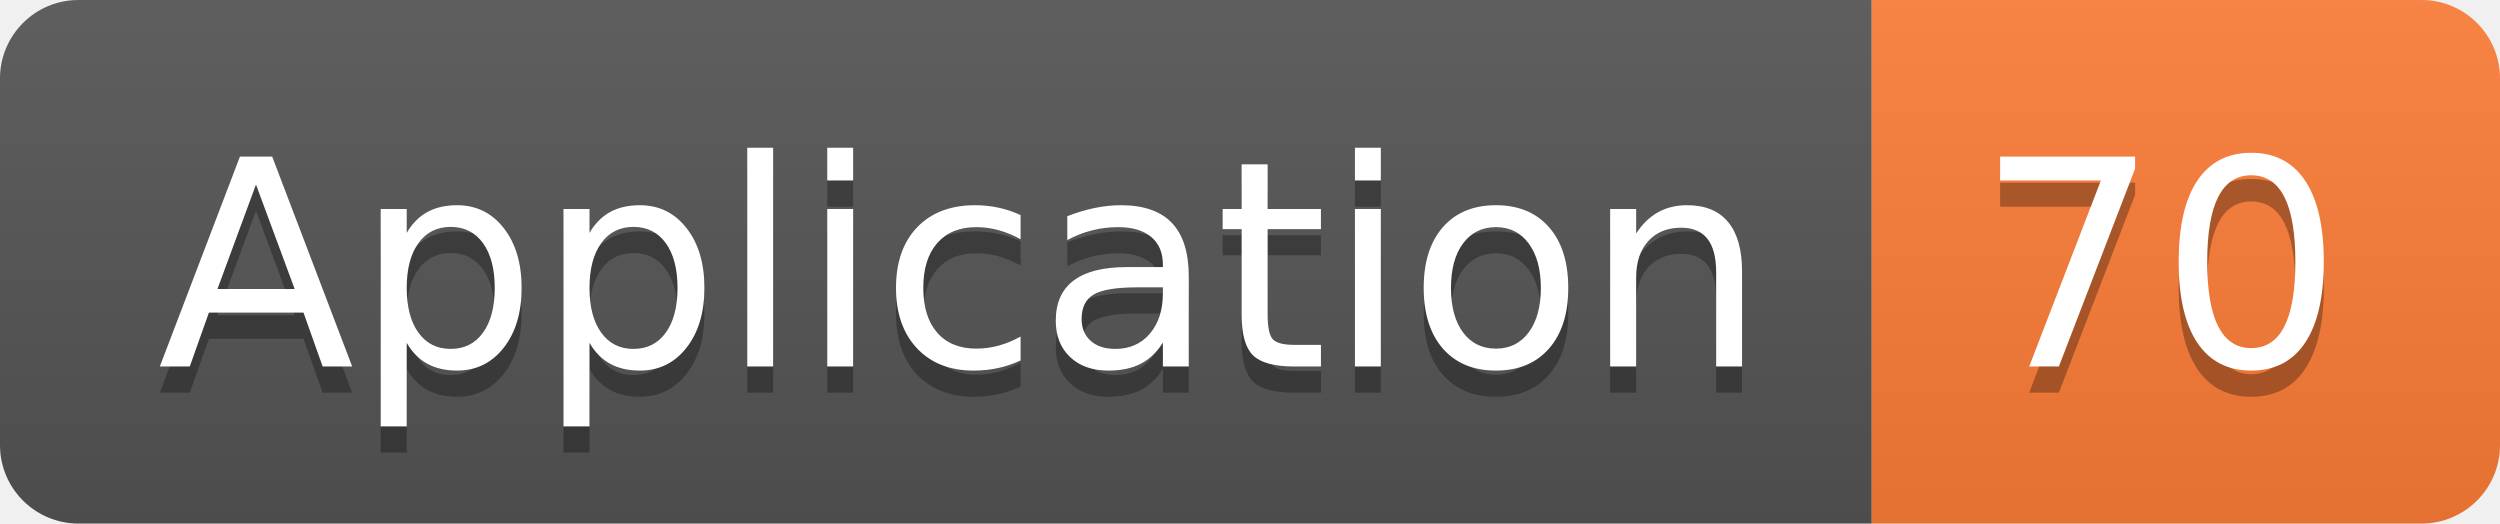
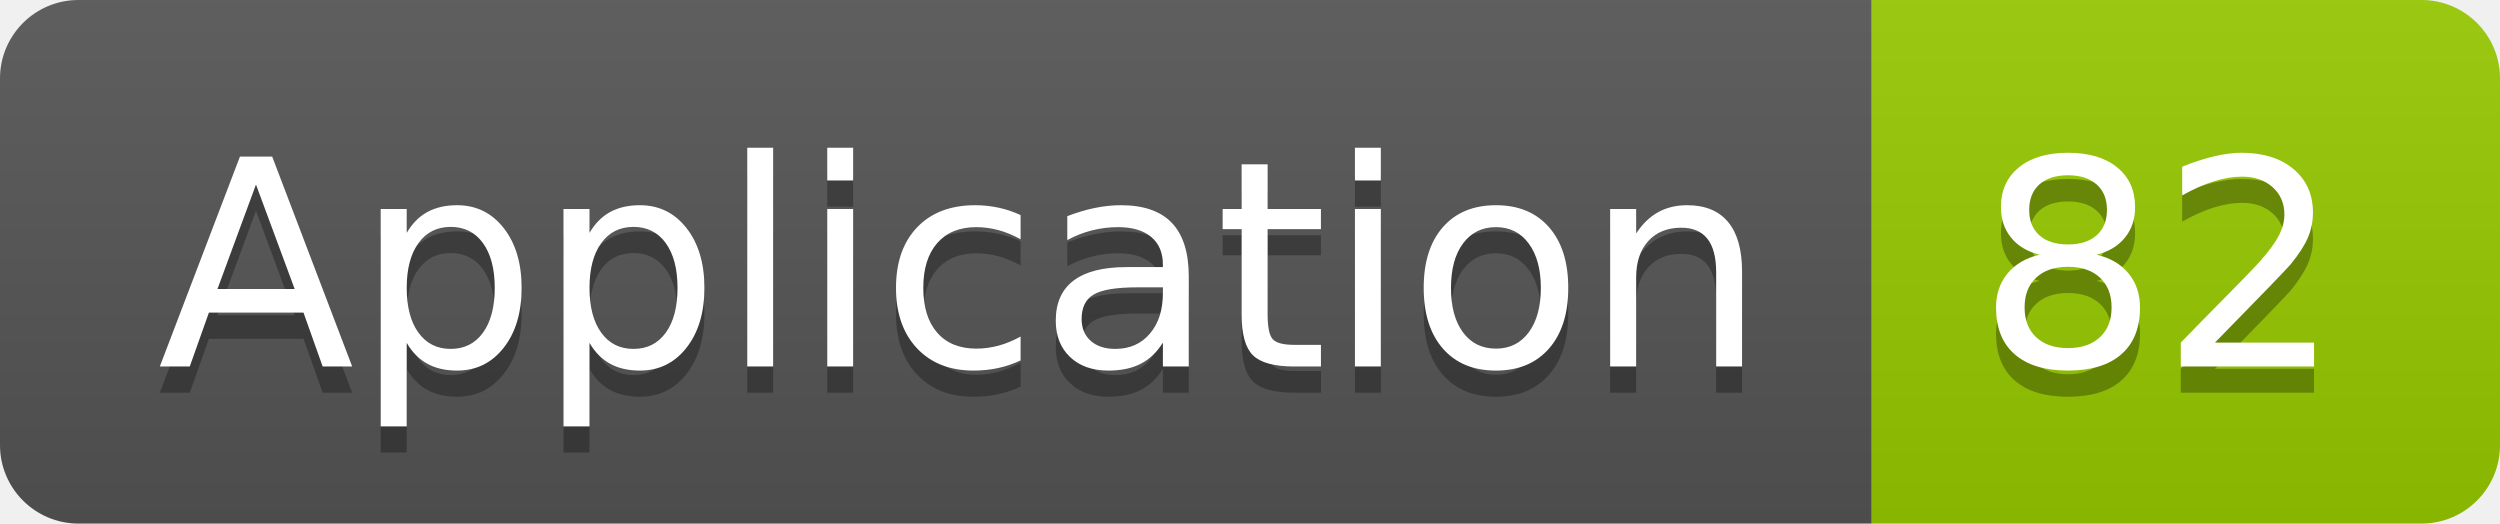
<svg xmlns="http://www.w3.org/2000/svg" width="95.5" height="20">
  <linearGradient id="smooth" x2="0" y2="100%">
    <stop offset="0" stop-color="#bbb" stop-opacity=".1" />
    <stop offset="1" stop-opacity=".1" />
  </linearGradient>
  <clipPath id="round">
    <rect width="95.5" height="20" rx="3" fill="#fff" />
  </clipPath>
  <g clip-path="url(#round)">
    <rect width="71.5" height="20" fill="#555" />
-     <rect x="71.5" width="24.0" height="20" fill="#fe7d37" />
+     <rect x="71.5" width="24.0" height="20" fill="#97CA00" />
    <rect width="95.5" height="20" fill="url(#smooth)" />
  </g>
  <g fill="#fff" text-anchor="middle" font-family="DejaVu Sans,Verdana,Geneva,sans-serif" font-size="110">
    <text x="367.5" y="150" fill="#010101" fill-opacity=".3" transform="scale(0.1)" textLength="615.0" lengthAdjust="spacing">Application</text>
    <text x="367.5" y="140" transform="scale(0.1)" textLength="615.0" lengthAdjust="spacing">Application</text>
-     <text x="825.0" y="150" fill="#010101" fill-opacity=".3" transform="scale(0.1)" textLength="140.0" lengthAdjust="spacing">70</text>
-     <text x="825.0" y="140" transform="scale(0.1)" textLength="140.0" lengthAdjust="spacing">70</text>
+     <text x="825.0" y="150" fill="#010101" fill-opacity=".3" transform="scale(0.1)" textLength="140.0" lengthAdjust="spacing">82</text>
+     <text x="825.0" y="140" transform="scale(0.1)" textLength="140.0" lengthAdjust="spacing">82</text>
  </g>
</svg>
